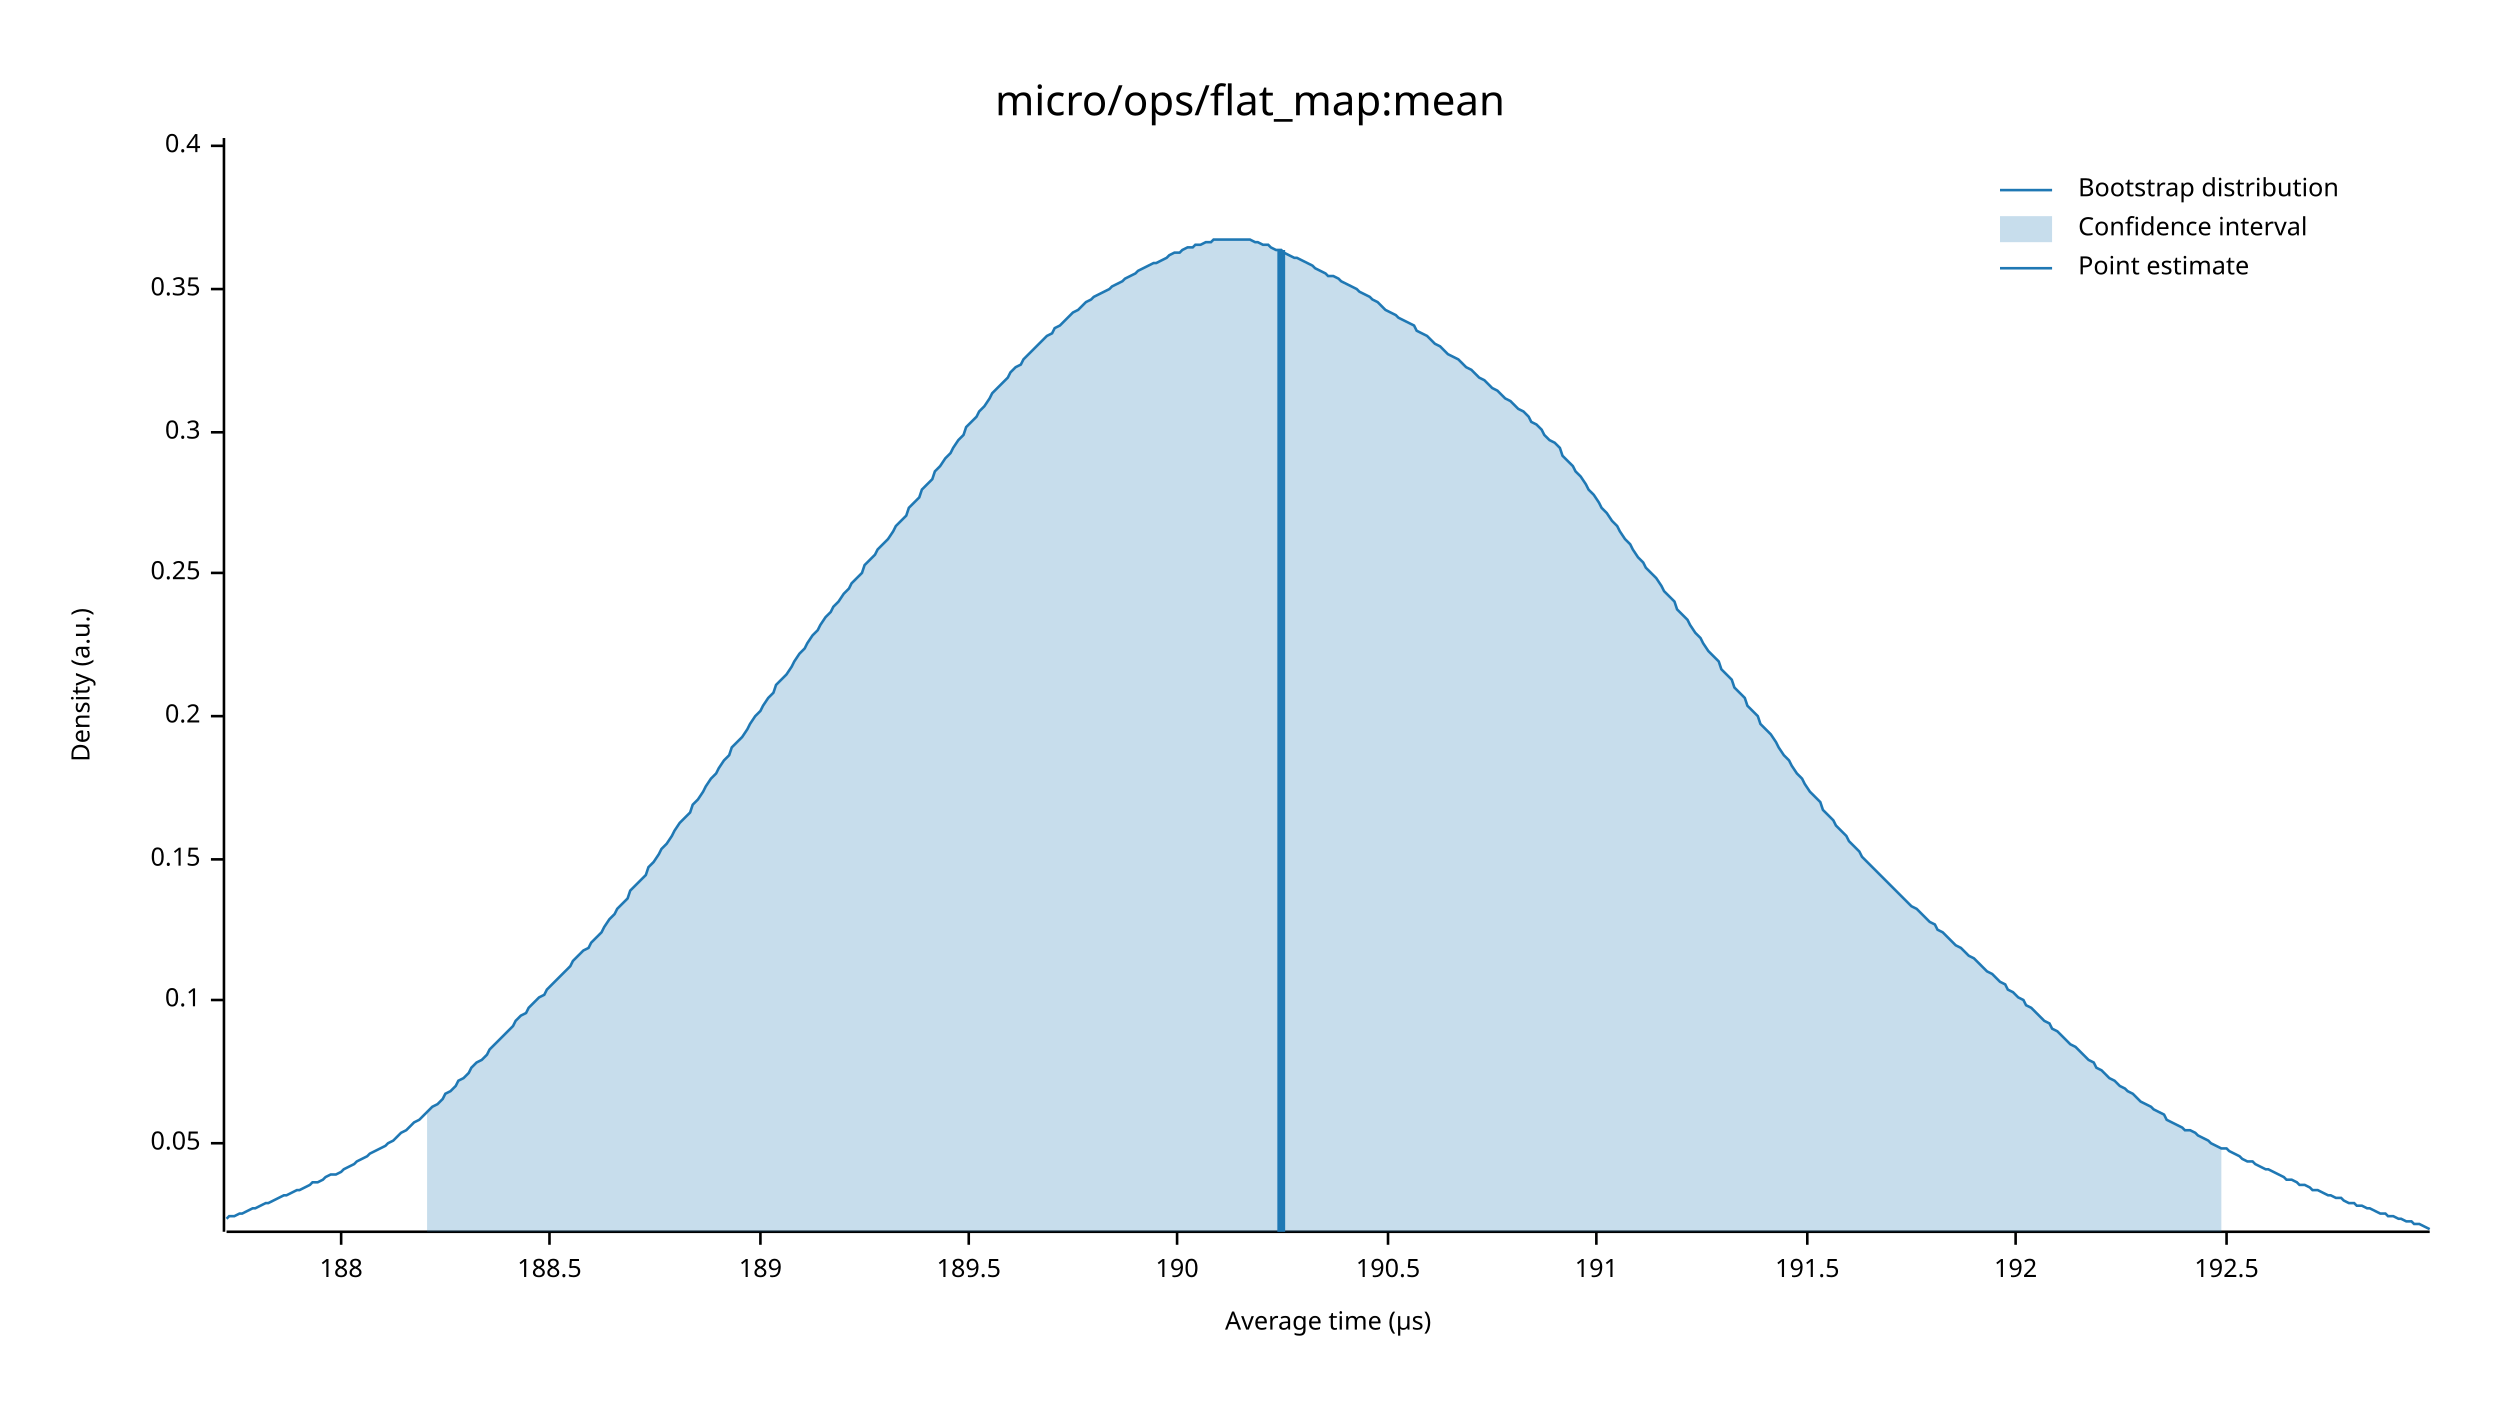
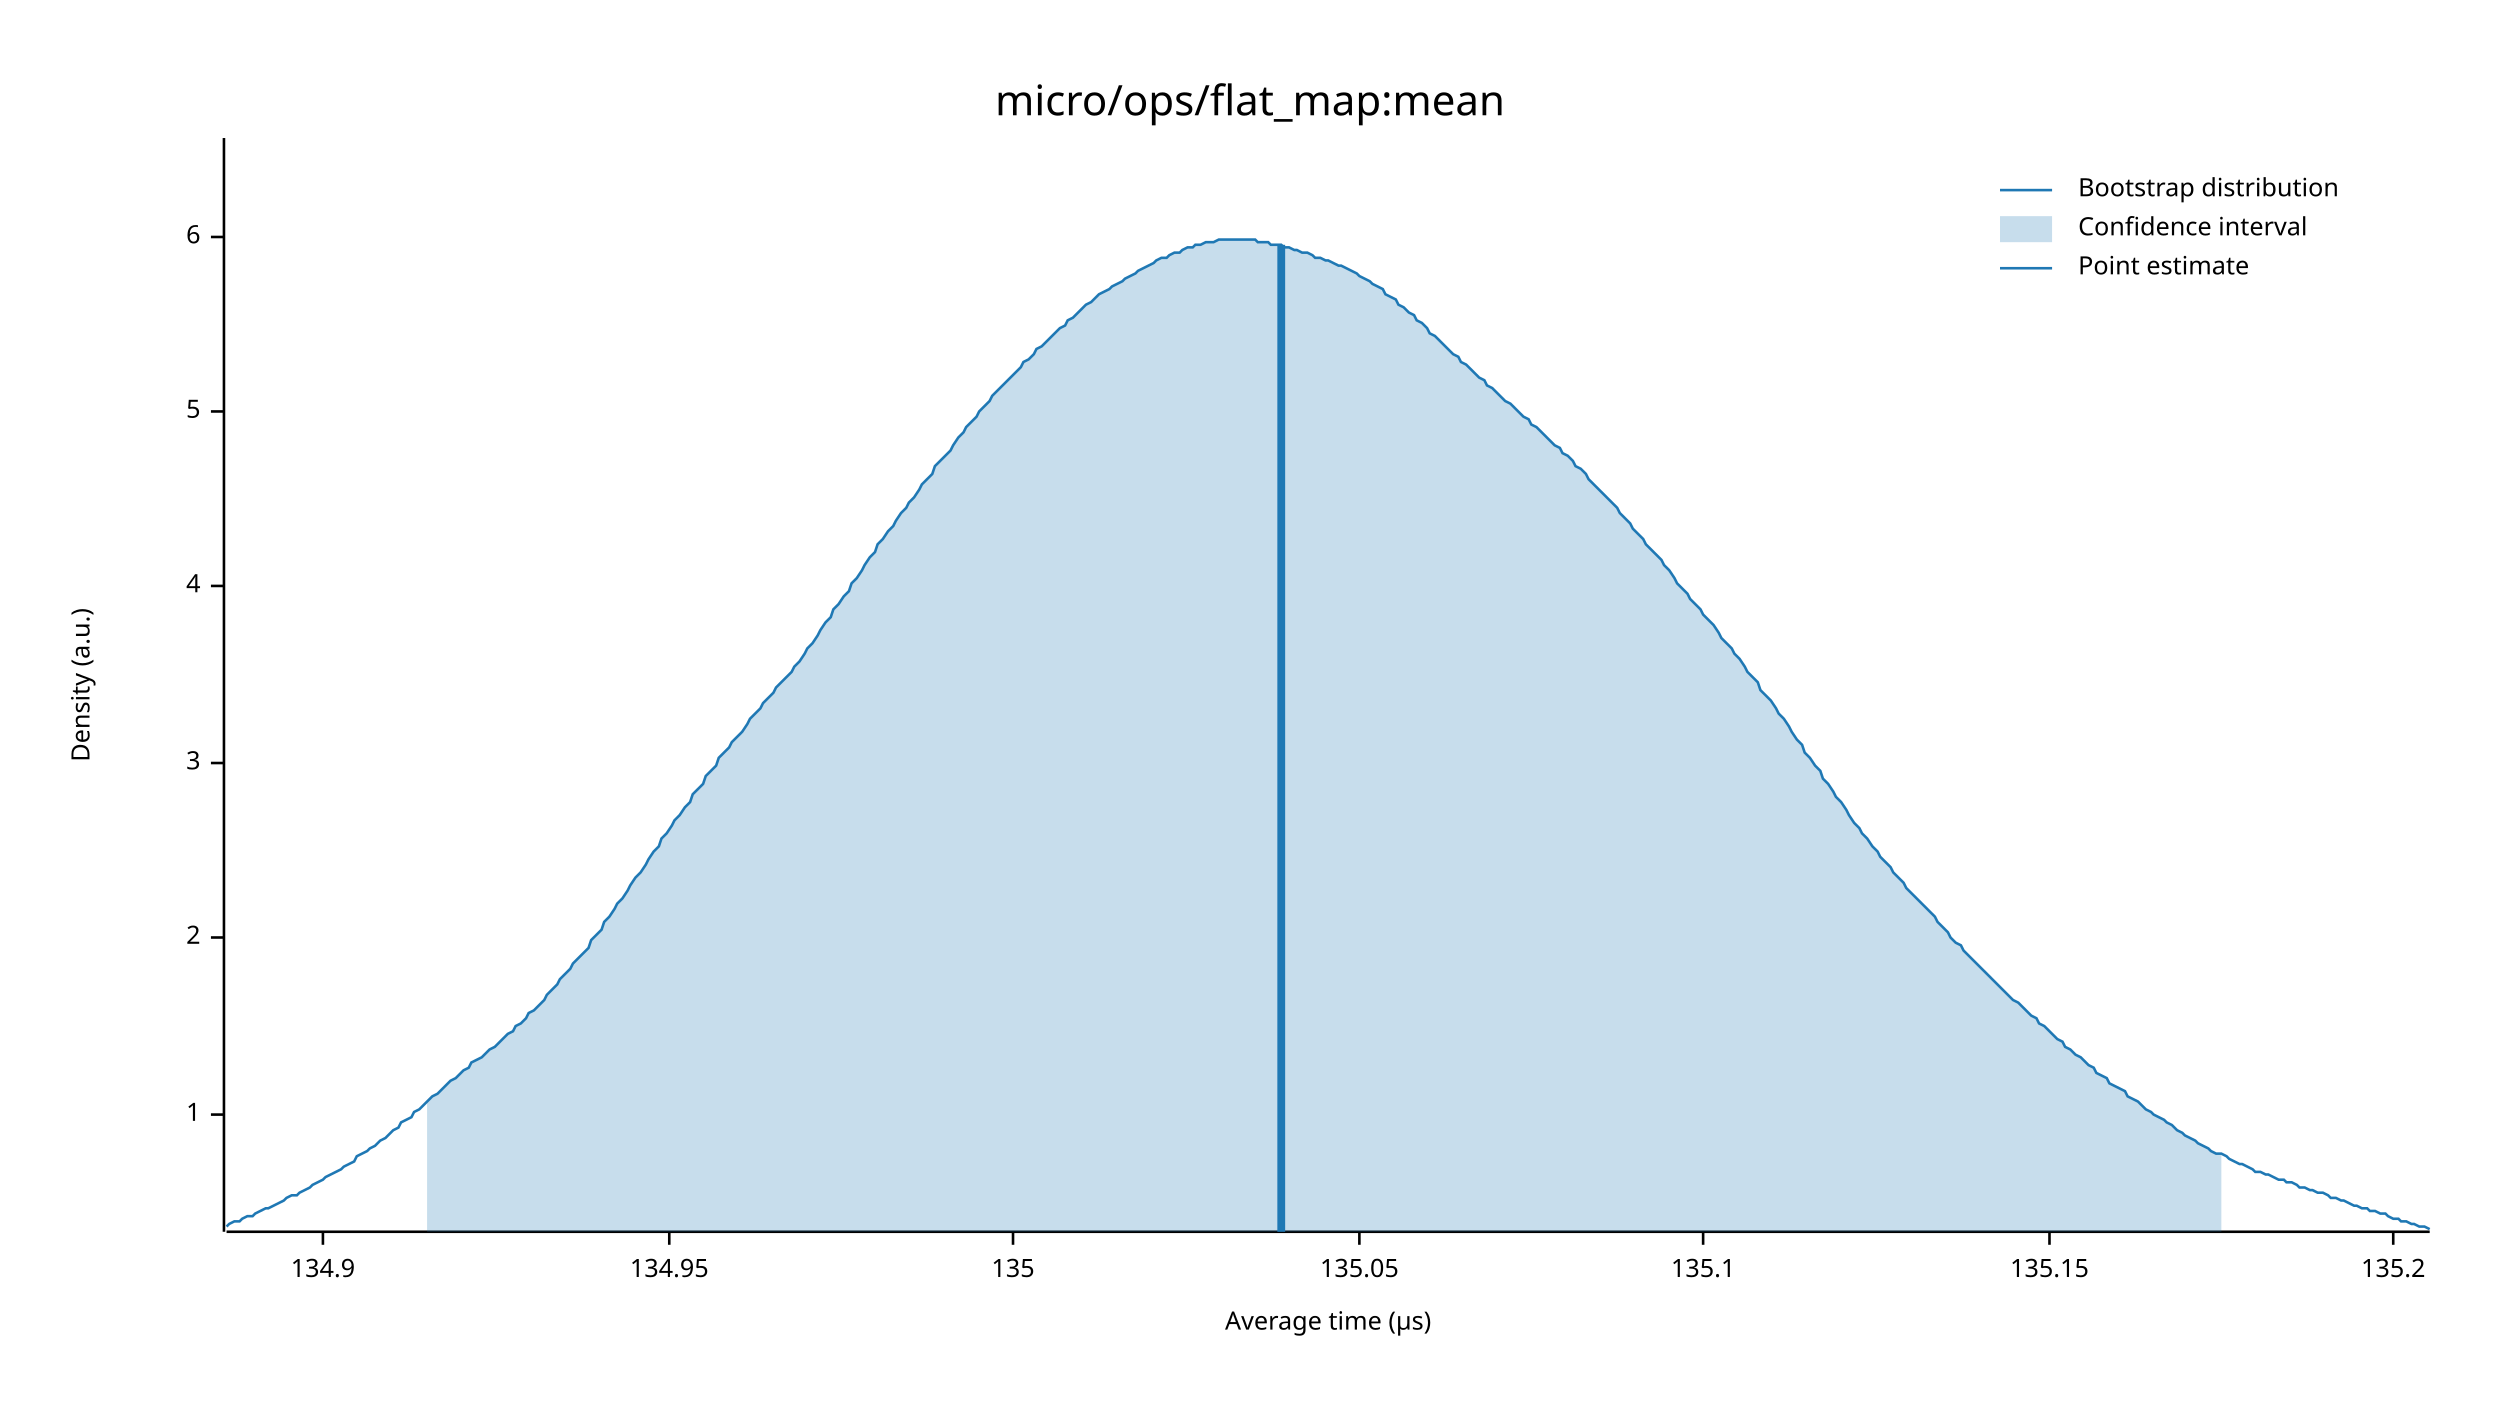
<svg xmlns="http://www.w3.org/2000/svg" width="960" height="540" viewBox="0 0 960 540">
  <text x="480" y="32" dy="0.76em" text-anchor="middle" font-family="sans-serif" font-size="16.129" opacity="1" fill="#000000">
micro/ops/flat_map:mean
</text>
  <text x="27" y="263" dy="0.76em" text-anchor="middle" font-family="sans-serif" font-size="9.677" opacity="1" fill="#000000" transform="rotate(270, 27, 263)">
Density (a.u.)
</text>
  <text x="510" y="513" dy="-0.5ex" text-anchor="middle" font-family="sans-serif" font-size="9.677" opacity="1" fill="#000000">
Average time (µs)
</text>
  <polyline fill="none" opacity="1" stroke="#000000" stroke-width="1" points="86,53 86,473 " />
-   <text x="77" y="439" dy="0.5ex" text-anchor="end" font-family="sans-serif" font-size="9.677" opacity="1" fill="#000000">
- 0.05
+   <text x="77" y="428" dy="0.5ex" text-anchor="end" font-family="sans-serif" font-size="9.677" opacity="1" fill="#000000">
+ 1
</text>
-   <polyline fill="none" opacity="1" stroke="#000000" stroke-width="1" points="81,439 86,439 " />
-   <text x="77" y="384" dy="0.5ex" text-anchor="end" font-family="sans-serif" font-size="9.677" opacity="1" fill="#000000">
- 0.1
+   <polyline fill="none" opacity="1" stroke="#000000" stroke-width="1" points="81,428 86,428 " />
+   <text x="77" y="360" dy="0.5ex" text-anchor="end" font-family="sans-serif" font-size="9.677" opacity="1" fill="#000000">
+ 2
</text>
-   <polyline fill="none" opacity="1" stroke="#000000" stroke-width="1" points="81,384 86,384 " />
-   <text x="77" y="330" dy="0.5ex" text-anchor="end" font-family="sans-serif" font-size="9.677" opacity="1" fill="#000000">
- 0.15
+   <polyline fill="none" opacity="1" stroke="#000000" stroke-width="1" points="81,360 86,360 " />
+   <text x="77" y="293" dy="0.5ex" text-anchor="end" font-family="sans-serif" font-size="9.677" opacity="1" fill="#000000">
+ 3
</text>
-   <polyline fill="none" opacity="1" stroke="#000000" stroke-width="1" points="81,330 86,330 " />
-   <text x="77" y="275" dy="0.5ex" text-anchor="end" font-family="sans-serif" font-size="9.677" opacity="1" fill="#000000">
- 0.2
+   <polyline fill="none" opacity="1" stroke="#000000" stroke-width="1" points="81,293 86,293 " />
+   <text x="77" y="225" dy="0.5ex" text-anchor="end" font-family="sans-serif" font-size="9.677" opacity="1" fill="#000000">
+ 4
</text>
-   <polyline fill="none" opacity="1" stroke="#000000" stroke-width="1" points="81,275 86,275 " />
-   <text x="77" y="220" dy="0.5ex" text-anchor="end" font-family="sans-serif" font-size="9.677" opacity="1" fill="#000000">
- 0.25
+   <polyline fill="none" opacity="1" stroke="#000000" stroke-width="1" points="81,225 86,225 " />
+   <text x="77" y="158" dy="0.5ex" text-anchor="end" font-family="sans-serif" font-size="9.677" opacity="1" fill="#000000">
+ 5
</text>
-   <polyline fill="none" opacity="1" stroke="#000000" stroke-width="1" points="81,220 86,220 " />
-   <text x="77" y="166" dy="0.5ex" text-anchor="end" font-family="sans-serif" font-size="9.677" opacity="1" fill="#000000">
- 0.3
+   <polyline fill="none" opacity="1" stroke="#000000" stroke-width="1" points="81,158 86,158 " />
+   <text x="77" y="91" dy="0.5ex" text-anchor="end" font-family="sans-serif" font-size="9.677" opacity="1" fill="#000000">
+ 6
</text>
-   <polyline fill="none" opacity="1" stroke="#000000" stroke-width="1" points="81,166 86,166 " />
-   <text x="77" y="111" dy="0.5ex" text-anchor="end" font-family="sans-serif" font-size="9.677" opacity="1" fill="#000000">
- 0.35
+   <polyline fill="none" opacity="1" stroke="#000000" stroke-width="1" points="81,91 86,91 " />
+   <polyline fill="none" opacity="1" stroke="#000000" stroke-width="1" points="87,473 933,473 " />
+   <text x="124" y="483" dy="0.76em" text-anchor="middle" font-family="sans-serif" font-size="9.677" opacity="1" fill="#000000">
+ 134.9
</text>
-   <polyline fill="none" opacity="1" stroke="#000000" stroke-width="1" points="81,111 86,111 " />
-   <text x="77" y="56" dy="0.5ex" text-anchor="end" font-family="sans-serif" font-size="9.677" opacity="1" fill="#000000">
- 0.4
+   <polyline fill="none" opacity="1" stroke="#000000" stroke-width="1" points="124,473 124,478 " />
+   <text x="257" y="483" dy="0.76em" text-anchor="middle" font-family="sans-serif" font-size="9.677" opacity="1" fill="#000000">
+ 134.95
</text>
-   <polyline fill="none" opacity="1" stroke="#000000" stroke-width="1" points="81,56 86,56 " />
-   <polyline fill="none" opacity="1" stroke="#000000" stroke-width="1" points="87,473 933,473 " />
-   <text x="131" y="483" dy="0.76em" text-anchor="middle" font-family="sans-serif" font-size="9.677" opacity="1" fill="#000000">
- 188
+   <polyline fill="none" opacity="1" stroke="#000000" stroke-width="1" points="257,473 257,478 " />
+   <text x="389" y="483" dy="0.76em" text-anchor="middle" font-family="sans-serif" font-size="9.677" opacity="1" fill="#000000">
+ 135
</text>
-   <polyline fill="none" opacity="1" stroke="#000000" stroke-width="1" points="131,473 131,478 " />
-   <text x="211" y="483" dy="0.76em" text-anchor="middle" font-family="sans-serif" font-size="9.677" opacity="1" fill="#000000">
- 188.5
+   <polyline fill="none" opacity="1" stroke="#000000" stroke-width="1" points="389,473 389,478 " />
+   <text x="522" y="483" dy="0.76em" text-anchor="middle" font-family="sans-serif" font-size="9.677" opacity="1" fill="#000000">
+ 135.05
</text>
-   <polyline fill="none" opacity="1" stroke="#000000" stroke-width="1" points="211,473 211,478 " />
-   <text x="292" y="483" dy="0.76em" text-anchor="middle" font-family="sans-serif" font-size="9.677" opacity="1" fill="#000000">
- 189
+   <polyline fill="none" opacity="1" stroke="#000000" stroke-width="1" points="522,473 522,478 " />
+   <text x="654" y="483" dy="0.76em" text-anchor="middle" font-family="sans-serif" font-size="9.677" opacity="1" fill="#000000">
+ 135.1
</text>
-   <polyline fill="none" opacity="1" stroke="#000000" stroke-width="1" points="292,473 292,478 " />
-   <text x="372" y="483" dy="0.76em" text-anchor="middle" font-family="sans-serif" font-size="9.677" opacity="1" fill="#000000">
- 189.5
+   <polyline fill="none" opacity="1" stroke="#000000" stroke-width="1" points="654,473 654,478 " />
+   <text x="787" y="483" dy="0.76em" text-anchor="middle" font-family="sans-serif" font-size="9.677" opacity="1" fill="#000000">
+ 135.15
</text>
-   <polyline fill="none" opacity="1" stroke="#000000" stroke-width="1" points="372,473 372,478 " />
-   <text x="452" y="483" dy="0.76em" text-anchor="middle" font-family="sans-serif" font-size="9.677" opacity="1" fill="#000000">
- 190
+   <polyline fill="none" opacity="1" stroke="#000000" stroke-width="1" points="787,473 787,478 " />
+   <text x="919" y="483" dy="0.76em" text-anchor="middle" font-family="sans-serif" font-size="9.677" opacity="1" fill="#000000">
+ 135.2
</text>
-   <polyline fill="none" opacity="1" stroke="#000000" stroke-width="1" points="452,473 452,478 " />
-   <text x="533" y="483" dy="0.76em" text-anchor="middle" font-family="sans-serif" font-size="9.677" opacity="1" fill="#000000">
- 190.5
- </text>
-   <polyline fill="none" opacity="1" stroke="#000000" stroke-width="1" points="533,473 533,478 " />
-   <text x="613" y="483" dy="0.76em" text-anchor="middle" font-family="sans-serif" font-size="9.677" opacity="1" fill="#000000">
- 191
- </text>
-   <polyline fill="none" opacity="1" stroke="#000000" stroke-width="1" points="613,473 613,478 " />
-   <text x="694" y="483" dy="0.76em" text-anchor="middle" font-family="sans-serif" font-size="9.677" opacity="1" fill="#000000">
- 191.5
- </text>
-   <polyline fill="none" opacity="1" stroke="#000000" stroke-width="1" points="694,473 694,478 " />
-   <text x="774" y="483" dy="0.76em" text-anchor="middle" font-family="sans-serif" font-size="9.677" opacity="1" fill="#000000">
- 192
- </text>
-   <polyline fill="none" opacity="1" stroke="#000000" stroke-width="1" points="774,473 774,478 " />
-   <text x="855" y="483" dy="0.76em" text-anchor="middle" font-family="sans-serif" font-size="9.677" opacity="1" fill="#000000">
- 192.5
- </text>
-   <polyline fill="none" opacity="1" stroke="#000000" stroke-width="1" points="855,473 855,478 " />
-   <polyline fill="none" opacity="1" stroke="#1F78B4" stroke-width="1" points="87,468 88,467 90,467 92,466 93,466 95,465 97,464 98,464 100,463 102,462 103,462 105,461 107,460 109,459 110,459 112,458 114,457 115,457 117,456 119,455 120,454 122,454 124,453 125,452 127,451 129,451 131,450 132,449 134,448 136,447 137,446 139,445 141,444 142,443 144,442 146,441 148,440 149,439 151,438 153,436 154,435 156,434 158,432 159,431 161,430 163,428 164,427 166,425 168,424 170,422 171,420 173,419 175,417 176,415 178,414 180,412 181,410 183,408 185,407 187,405 188,403 190,401 192,399 193,398 195,396 197,394 198,392 200,390 202,389 203,387 205,385 207,383 209,382 210,380 212,378 214,376 215,375 217,373 219,371 220,369 222,367 224,365 226,364 227,362 229,360 231,358 232,356 234,353 236,351 237,349 239,347 241,345 242,342 244,340 246,338 248,336 249,333 251,331 253,328 254,326 256,324 258,321 259,319 261,316 263,314 265,312 266,309 268,307 270,304 271,302 273,299 275,297 276,295 278,292 280,290 281,287 283,285 285,283 287,280 288,278 290,275 292,273 293,271 295,268 297,266 298,263 300,261 302,259 304,256 305,254 307,251 309,249 310,247 312,244 314,242 315,240 317,237 319,235 320,233 322,231 324,228 326,226 327,224 329,222 331,220 332,217 334,215 336,213 337,211 339,209 341,207 343,204 344,202 346,200 348,198 349,195 351,193 353,191 354,188 356,186 358,184 359,181 361,179 363,176 365,174 366,172 368,169 370,167 371,164 373,162 375,160 376,158 378,156 380,153 381,151 383,149 385,147 387,145 388,143 390,141 392,140 393,138 395,136 397,134 398,133 400,131 402,129 404,128 405,126 407,125 409,123 410,122 412,120 414,119 415,118 417,116 419,115 420,114 422,113 424,112 426,111 427,110 429,109 431,108 432,107 434,106 436,105 437,104 439,103 441,102 443,101 444,101 446,100 448,99 449,98 451,97 453,97 454,96 456,95 458,95 459,94 461,94 463,93 465,93 466,92 468,92 470,92 471,92 473,92 475,92 476,92 478,92 480,92 482,93 483,93 485,94 487,94 488,95 490,96 492,96 493,97 495,98 497,99 498,99 500,100 502,101 504,102 505,103 507,104 509,105 510,106 512,106 514,107 515,108 517,109 519,110 521,111 522,112 524,113 526,114 527,115 529,116 531,118 532,119 534,120 536,121 537,122 539,123 541,124 543,125 544,127 546,128 548,129 549,130 551,132 553,133 554,134 556,136 558,137 560,138 561,139 563,141 565,142 566,143 568,145 570,146 571,147 573,149 575,150 576,151 578,153 580,154 582,156 583,157 585,158 587,160 588,162 590,163 592,165 593,167 595,169 597,170 599,172 600,175 602,177 604,179 605,181 607,183 609,186 610,188 612,190 614,193 615,195 617,197 619,200 621,202 622,204 624,207 626,209 627,211 629,214 631,216 632,218 634,220 636,222 638,225 639,227 641,229 643,231 644,234 646,236 648,238 649,240 651,243 653,245 654,247 656,250 658,252 660,254 661,257 663,259 665,261 666,264 668,266 670,268 671,271 673,273 675,275 676,278 678,280 680,282 682,285 683,287 685,290 687,292 688,294 690,297 692,299 693,301 695,304 697,306 699,308 700,311 702,313 704,315 705,317 707,319 709,321 710,323 712,325 714,327 715,329 717,331 719,333 721,335 722,336 724,338 726,340 727,341 729,343 731,345 732,346 734,348 736,349 738,351 739,352 741,354 743,355 744,357 746,358 748,360 749,361 751,363 753,364 754,365 756,367 758,368 760,370 761,371 763,373 765,374 766,375 768,377 770,378 771,380 773,381 775,383 777,384 778,386 780,387 782,389 783,390 785,392 787,393 788,395 790,396 792,398 793,399 795,401 797,402 799,404 800,405 802,407 804,408 805,410 807,411 809,413 810,414 812,415 814,417 816,418 817,419 819,420 821,422 822,423 824,424 826,425 827,426 829,427 831,428 832,430 834,431 836,432 838,433 839,434 841,434 843,435 844,436 846,437 848,438 849,439 851,440 853,441 855,441 856,442 858,443 860,444 861,445 863,446 865,446 866,447 868,448 870,449 871,449 873,450 875,451 877,452 878,453 880,453 882,454 883,455 885,455 887,456 888,457 890,457 892,458 894,459 895,459 897,460 899,460 900,461 902,462 904,462 905,463 907,463 909,464 910,464 912,465 914,466 916,466 917,467 919,467 921,468 922,468 924,469 926,469 927,470 929,470 931,471 933,472 " />
-   <polygon opacity="0.25" fill="#1F78B4" points="164,427 166,425 168,424 170,422 171,420 173,419 175,417 176,415 178,414 180,412 181,410 183,408 185,407 187,405 188,403 190,401 192,399 193,398 195,396 197,394 198,392 200,390 202,389 203,387 205,385 207,383 209,382 210,380 212,378 214,376 215,375 217,373 219,371 220,369 222,367 224,365 226,364 227,362 229,360 231,358 232,356 234,353 236,351 237,349 239,347 241,345 242,342 244,340 246,338 248,336 249,333 251,331 253,328 254,326 256,324 258,321 259,319 261,316 263,314 265,312 266,309 268,307 270,304 271,302 273,299 275,297 276,295 278,292 280,290 281,287 283,285 285,283 287,280 288,278 290,275 292,273 293,271 295,268 297,266 298,263 300,261 302,259 304,256 305,254 307,251 309,249 310,247 312,244 314,242 315,240 317,237 319,235 320,233 322,231 324,228 326,226 327,224 329,222 331,220 332,217 334,215 336,213 337,211 339,209 341,207 343,204 344,202 346,200 348,198 349,195 351,193 353,191 354,188 356,186 358,184 359,181 361,179 363,176 365,174 366,172 368,169 370,167 371,164 373,162 375,160 376,158 378,156 380,153 381,151 383,149 385,147 387,145 388,143 390,141 392,140 393,138 395,136 397,134 398,133 400,131 402,129 404,128 405,126 407,125 409,123 410,122 412,120 414,119 415,118 417,116 419,115 420,114 422,113 424,112 426,111 427,110 429,109 431,108 432,107 434,106 436,105 437,104 439,103 441,102 443,101 444,101 446,100 448,99 449,98 451,97 453,97 454,96 456,95 458,95 459,94 461,94 463,93 465,93 466,92 468,92 470,92 471,92 473,92 475,92 476,92 478,92 480,92 482,93 483,93 485,94 487,94 488,95 490,96 492,96 493,97 495,98 497,99 498,99 500,100 502,101 504,102 505,103 507,104 509,105 510,106 512,106 514,107 515,108 517,109 519,110 521,111 522,112 524,113 526,114 527,115 529,116 531,118 532,119 534,120 536,121 537,122 539,123 541,124 543,125 544,127 546,128 548,129 549,130 551,132 553,133 554,134 556,136 558,137 560,138 561,139 563,141 565,142 566,143 568,145 570,146 571,147 573,149 575,150 576,151 578,153 580,154 582,156 583,157 585,158 587,160 588,162 590,163 592,165 593,167 595,169 597,170 599,172 600,175 602,177 604,179 605,181 607,183 609,186 610,188 612,190 614,193 615,195 617,197 619,200 621,202 622,204 624,207 626,209 627,211 629,214 631,216 632,218 634,220 636,222 638,225 639,227 641,229 643,231 644,234 646,236 648,238 649,240 651,243 653,245 654,247 656,250 658,252 660,254 661,257 663,259 665,261 666,264 668,266 670,268 671,271 673,273 675,275 676,278 678,280 680,282 682,285 683,287 685,290 687,292 688,294 690,297 692,299 693,301 695,304 697,306 699,308 700,311 702,313 704,315 705,317 707,319 709,321 710,323 712,325 714,327 715,329 717,331 719,333 721,335 722,336 724,338 726,340 727,341 729,343 731,345 732,346 734,348 736,349 738,351 739,352 741,354 743,355 744,357 746,358 748,360 749,361 751,363 753,364 754,365 756,367 758,368 760,370 761,371 763,373 765,374 766,375 768,377 770,378 771,380 773,381 775,383 777,384 778,386 780,387 782,389 783,390 785,392 787,393 788,395 790,396 792,398 793,399 795,401 797,402 799,404 800,405 802,407 804,408 805,410 807,411 809,413 810,414 812,415 814,417 816,418 817,419 819,420 821,422 822,423 824,424 826,425 827,426 829,427 831,428 832,430 834,431 836,432 838,433 839,434 841,434 843,435 844,436 846,437 848,438 849,439 851,440 853,441 853,473 164,473 " />
-   <polyline fill="none" opacity="1" stroke="#1F78B4" stroke-width="3" points="492,473 492,96 " />
+   <polyline fill="none" opacity="1" stroke="#000000" stroke-width="1" points="919,473 919,478 " />
+   <polyline fill="none" opacity="1" stroke="#1F78B4" stroke-width="1" points="87,471 88,470 90,469 92,469 93,468 95,467 97,467 98,466 100,465 102,464 103,464 105,463 107,462 109,461 110,460 112,459 114,459 115,458 117,457 119,456 120,455 122,454 124,453 125,452 127,451 129,450 131,449 132,448 134,447 136,446 137,444 139,443 141,442 142,441 144,440 146,438 148,437 149,436 151,434 153,433 154,431 156,430 158,429 159,427 161,426 163,424 164,423 166,421 168,420 170,418 171,417 173,415 175,414 176,413 178,411 180,410 181,408 183,407 185,406 187,404 188,403 190,402 192,400 193,399 195,397 197,396 198,394 200,393 202,391 203,389 205,388 207,386 209,384 210,382 212,380 214,378 215,376 217,374 219,372 220,370 222,368 224,366 226,364 227,361 229,359 231,357 232,354 234,352 236,349 237,347 239,345 241,342 242,340 244,337 246,335 248,332 249,330 251,327 253,325 254,322 256,320 258,317 259,315 261,313 263,310 265,308 266,305 268,303 270,301 271,298 273,296 275,294 276,291 278,289 280,287 281,285 283,283 285,281 287,278 288,276 290,274 292,272 293,270 295,268 297,266 298,264 300,262 302,260 304,258 305,256 307,254 309,251 310,249 312,247 314,244 315,242 317,239 319,237 320,234 322,232 324,229 326,227 327,224 329,222 331,219 332,217 334,214 336,212 337,209 339,207 341,204 343,202 344,200 346,197 348,195 349,193 351,191 353,188 354,186 356,184 358,182 359,179 361,177 363,175 365,173 366,171 368,168 370,166 371,164 373,162 375,160 376,158 378,156 380,154 381,152 383,150 385,148 387,146 388,145 390,143 392,141 393,139 395,138 397,136 398,134 400,133 402,131 404,129 405,128 407,126 409,125 410,123 412,122 414,120 415,119 417,117 419,116 420,115 422,113 424,112 426,111 427,110 429,109 431,108 432,107 434,106 436,105 437,104 439,103 441,102 443,101 444,100 446,99 448,99 449,98 451,97 453,97 454,96 456,95 458,95 459,94 461,94 463,93 465,93 466,93 468,92 470,92 471,92 473,92 475,92 476,92 478,92 480,92 482,92 483,93 485,93 487,93 488,94 490,94 492,94 493,95 495,95 497,96 498,96 500,97 502,97 504,98 505,99 507,99 509,100 510,100 512,101 514,102 515,102 517,103 519,104 521,105 522,106 524,107 526,108 527,109 529,110 531,111 532,113 534,114 536,115 537,117 539,118 541,120 543,121 544,123 546,124 548,126 549,128 551,129 553,131 554,132 556,134 558,136 560,137 561,139 563,140 565,142 566,143 568,145 570,146 571,148 573,149 575,151 576,152 578,154 580,155 582,157 583,158 585,160 587,161 588,163 590,164 592,166 593,167 595,169 597,171 599,172 600,174 602,175 604,177 605,179 607,180 609,182 610,184 612,186 614,188 615,189 617,191 619,193 621,195 622,197 624,199 626,201 627,203 629,205 631,207 632,209 634,211 636,213 638,215 639,217 641,219 643,222 644,224 646,226 648,228 649,230 651,232 653,234 654,236 656,238 658,240 660,243 661,245 663,247 665,249 666,251 668,253 670,256 671,258 673,260 675,262 676,265 678,267 680,269 682,272 683,274 685,276 687,279 688,281 690,284 692,286 693,289 695,291 697,294 699,296 700,299 702,301 704,304 705,306 707,308 709,311 710,313 712,316 714,318 715,320 717,322 719,325 721,327 722,329 724,331 726,333 727,335 729,337 731,339 732,341 734,343 736,345 738,347 739,348 741,350 743,352 744,354 746,356 748,358 749,360 751,362 753,363 754,365 756,367 758,369 760,371 761,372 763,374 765,376 766,377 768,379 770,381 771,382 773,384 775,385 777,387 778,388 780,390 782,391 783,393 785,394 787,396 788,397 790,399 792,400 793,402 795,403 797,405 799,406 800,407 802,409 804,410 805,412 807,413 809,414 810,416 812,417 814,418 816,419 817,421 819,422 821,423 822,424 824,426 826,427 827,428 829,429 831,430 832,431 834,432 836,434 838,435 839,436 841,437 843,438 844,439 846,440 848,441 849,442 851,443 853,443 855,444 856,445 858,446 860,447 861,447 863,448 865,449 866,450 868,450 870,451 871,451 873,452 875,453 877,453 878,454 880,454 882,455 883,456 885,456 887,457 888,457 890,458 892,458 894,459 895,460 897,460 899,461 900,461 902,462 904,463 905,463 907,464 909,464 910,465 912,465 914,466 916,466 917,467 919,468 921,468 922,469 924,469 926,470 927,470 929,471 931,471 933,472 " />
+   <polygon opacity="0.25" fill="#1F78B4" points="164,423 166,421 168,420 170,418 171,417 173,415 175,414 176,413 178,411 180,410 181,408 183,407 185,406 187,404 188,403 190,402 192,400 193,399 195,397 197,396 198,394 200,393 202,391 203,389 205,388 207,386 209,384 210,382 212,380 214,378 215,376 217,374 219,372 220,370 222,368 224,366 226,364 227,361 229,359 231,357 232,354 234,352 236,349 237,347 239,345 241,342 242,340 244,337 246,335 248,332 249,330 251,327 253,325 254,322 256,320 258,317 259,315 261,313 263,310 265,308 266,305 268,303 270,301 271,298 273,296 275,294 276,291 278,289 280,287 281,285 283,283 285,281 287,278 288,276 290,274 292,272 293,270 295,268 297,266 298,264 300,262 302,260 304,258 305,256 307,254 309,251 310,249 312,247 314,244 315,242 317,239 319,237 320,234 322,232 324,229 326,227 327,224 329,222 331,219 332,217 334,214 336,212 337,209 339,207 341,204 343,202 344,200 346,197 348,195 349,193 351,191 353,188 354,186 356,184 358,182 359,179 361,177 363,175 365,173 366,171 368,168 370,166 371,164 373,162 375,160 376,158 378,156 380,154 381,152 383,150 385,148 387,146 388,145 390,143 392,141 393,139 395,138 397,136 398,134 400,133 402,131 404,129 405,128 407,126 409,125 410,123 412,122 414,120 415,119 417,117 419,116 420,115 422,113 424,112 426,111 427,110 429,109 431,108 432,107 434,106 436,105 437,104 439,103 441,102 443,101 444,100 446,99 448,99 449,98 451,97 453,97 454,96 456,95 458,95 459,94 461,94 463,93 465,93 466,93 468,92 470,92 471,92 473,92 475,92 476,92 478,92 480,92 482,92 483,93 485,93 487,93 488,94 490,94 492,94 493,95 495,95 497,96 498,96 500,97 502,97 504,98 505,99 507,99 509,100 510,100 512,101 514,102 515,102 517,103 519,104 521,105 522,106 524,107 526,108 527,109 529,110 531,111 532,113 534,114 536,115 537,117 539,118 541,120 543,121 544,123 546,124 548,126 549,128 551,129 553,131 554,132 556,134 558,136 560,137 561,139 563,140 565,142 566,143 568,145 570,146 571,148 573,149 575,151 576,152 578,154 580,155 582,157 583,158 585,160 587,161 588,163 590,164 592,166 593,167 595,169 597,171 599,172 600,174 602,175 604,177 605,179 607,180 609,182 610,184 612,186 614,188 615,189 617,191 619,193 621,195 622,197 624,199 626,201 627,203 629,205 631,207 632,209 634,211 636,213 638,215 639,217 641,219 643,222 644,224 646,226 648,228 649,230 651,232 653,234 654,236 656,238 658,240 660,243 661,245 663,247 665,249 666,251 668,253 670,256 671,258 673,260 675,262 676,265 678,267 680,269 682,272 683,274 685,276 687,279 688,281 690,284 692,286 693,289 695,291 697,294 699,296 700,299 702,301 704,304 705,306 707,308 709,311 710,313 712,316 714,318 715,320 717,322 719,325 721,327 722,329 724,331 726,333 727,335 729,337 731,339 732,341 734,343 736,345 738,347 739,348 741,350 743,352 744,354 746,356 748,358 749,360 751,362 753,363 754,365 756,367 758,369 760,371 761,372 763,374 765,376 766,377 768,379 770,381 771,382 773,384 775,385 777,387 778,388 780,390 782,391 783,393 785,394 787,396 788,397 790,399 792,400 793,402 795,403 797,405 799,406 800,407 802,409 804,410 805,412 807,413 809,414 810,416 812,417 814,418 816,419 817,421 819,422 821,423 822,424 824,426 826,427 827,428 829,429 831,430 832,431 834,432 836,434 838,435 839,436 841,437 843,438 844,439 846,440 848,441 849,442 851,443 853,443 853,473 164,473 " />
+   <polyline fill="none" opacity="1" stroke="#1F78B4" stroke-width="3" points="492,473 492,94 " />
  <text x="798" y="68" dy="0.76em" text-anchor="start" font-family="sans-serif" font-size="9.677" opacity="1" fill="#000000">
Bootstrap distribution
</text>
  <text x="798" y="83" dy="0.76em" text-anchor="start" font-family="sans-serif" font-size="9.677" opacity="1" fill="#000000">
Confidence interval
</text>
  <text x="798" y="98" dy="0.76em" text-anchor="start" font-family="sans-serif" font-size="9.677" opacity="1" fill="#000000">
Point estimate
</text>
  <polyline fill="none" opacity="1" stroke="#1F78B4" stroke-width="1" points="768,73 788,73 " />
  <rect x="768" y="83" width="20" height="10" opacity="0.25" fill="#1F78B4" stroke="none" />
  <polyline fill="none" opacity="1" stroke="#1F78B4" stroke-width="1" points="768,103 788,103 " />
</svg>
